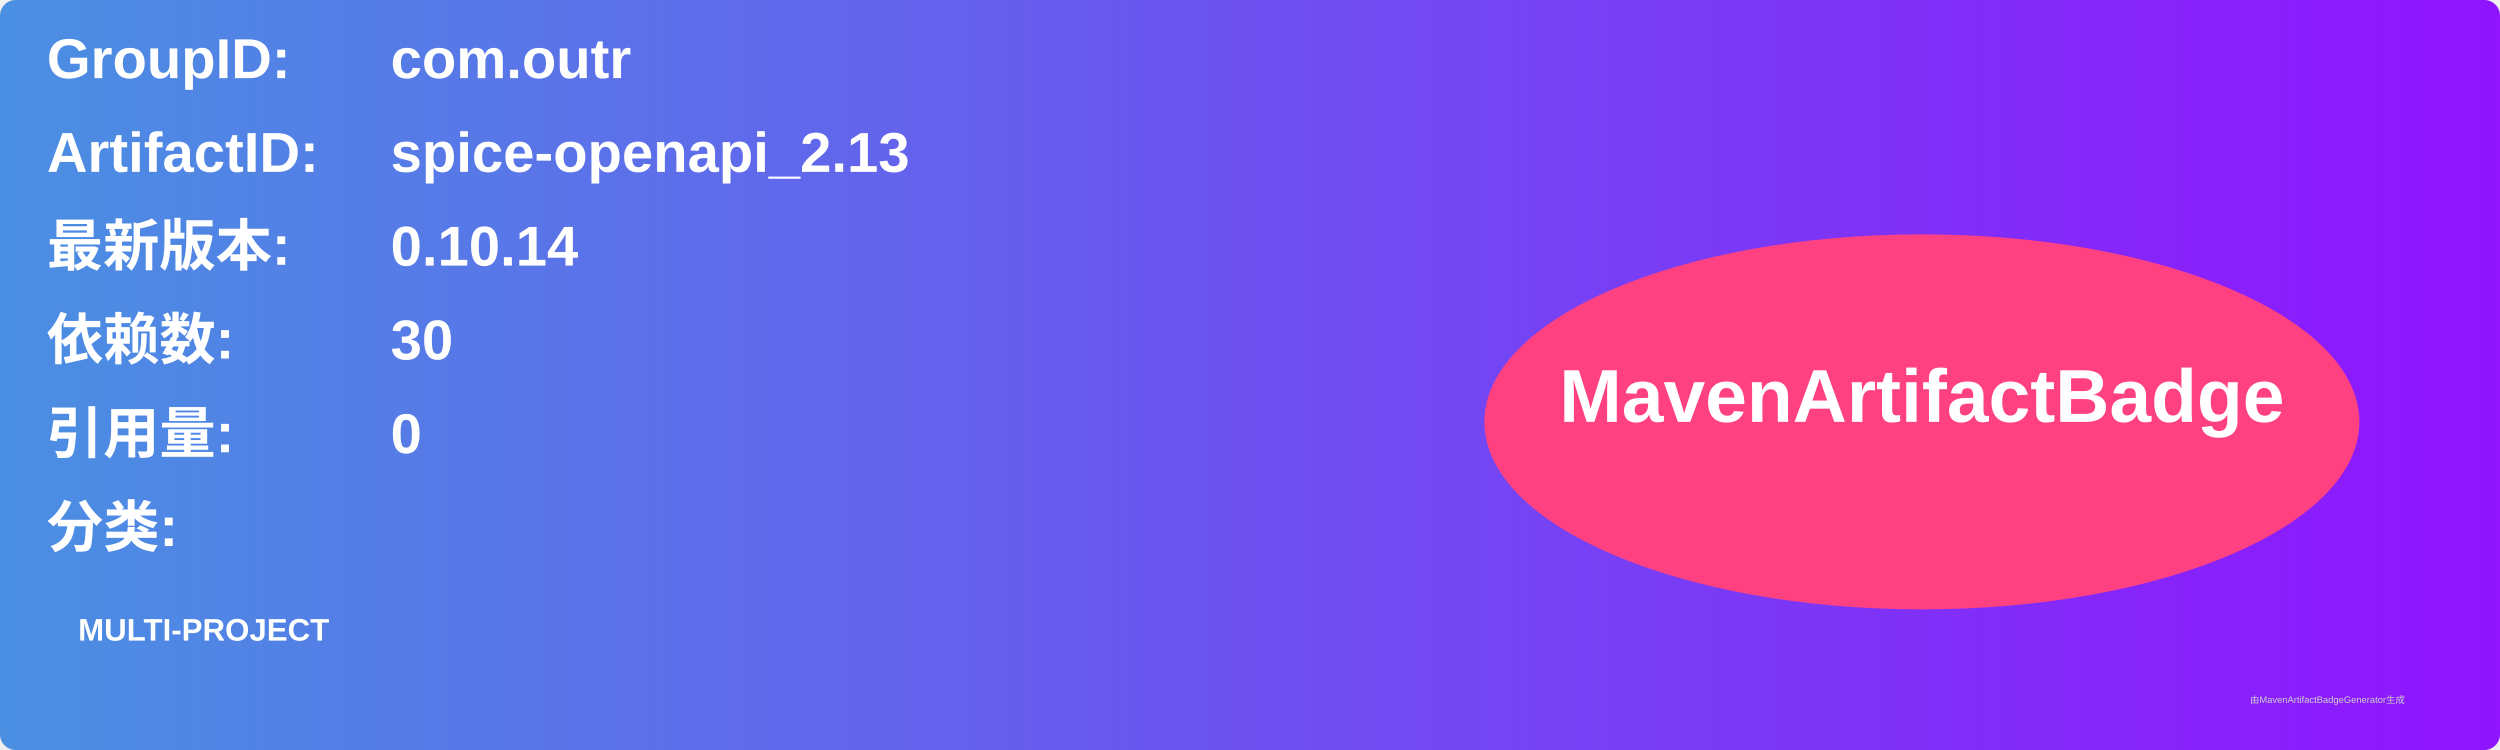
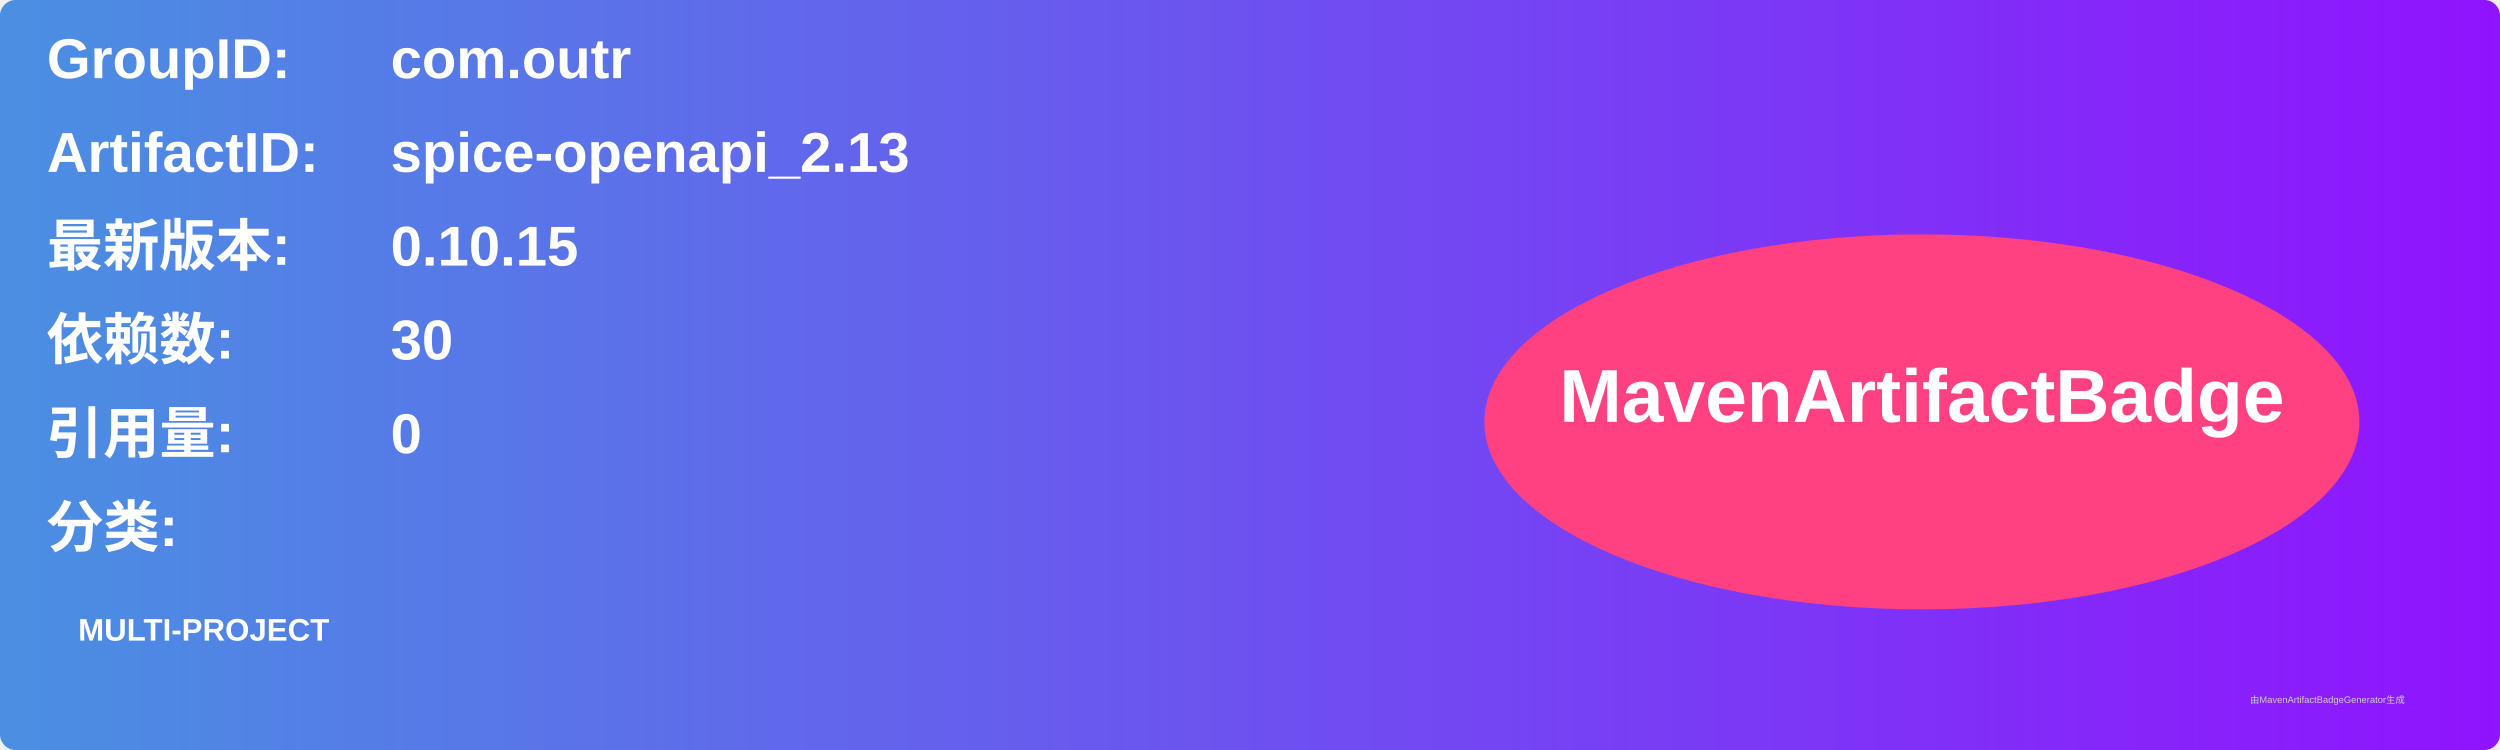
<svg xmlns="http://www.w3.org/2000/svg" width="800" height="240" viewBox="0 0 800 240">
  <linearGradient id="grad" x1="0%" y1="0%" x2="100%" y2="0%">
    <stop offset="0%" stop-color="#4a90e2" />
    <stop offset="100%" stop-color="#9013fe" />
  </linearGradient>
  <rect width="100%" height="100%" rx="5" ry="5" fill="url(#grad)" />
  <g transform="translate(15, 15)">
    <text x="0" y="10" font-family="Arial" font-size="18" fill="white" font-weight="bold" width="260">GroupID:</text>
    <text x="110" y="10" font-family="Arial" font-size="18" fill="white" font-weight="bold" width="460">com.outr</text>
    <text x="0" y="40" font-family="Arial" font-size="18" fill="white" font-weight="bold" width="260">ArtifactID:</text>
    <text x="110" y="40" font-family="Arial" font-size="18" fill="white" font-weight="bold" width="460">spice-openapi_2.13</text>
    <text x="0" y="70" font-family="Arial" font-size="18" fill="white" font-weight="bold">最新版本:</text>
    <text x="110" y="70" font-family="Arial" font-size="18" fill="white" font-weight="bold">
-       <tspan font-weight="bold">0.10.14</tspan>
+       <tspan font-weight="bold">0.10.15</tspan>
    </text>
    <text x="0" y="100" font-family="Arial" font-size="18" fill="white" font-weight="bold">依赖数: </text>
    <text x="110" y="100" font-family="Arial" font-size="18" fill="white">
      <tspan font-weight="bold">30</tspan>
    </text>
    <text x="0" y="130" font-family="Arial" font-size="18" fill="white" font-weight="bold">引用量: </text>
    <text x="110" y="130" font-family="Arial" font-size="18" fill="white">
      <tspan font-weight="bold">0</tspan>
    </text>
    <text x="0" y="160" font-family="Arial" font-size="18" fill="white" font-weight="bold">分类:</text>
    <text x="10" y="190" font-family="Arial" font-size="10" fill="white">
      <tspan font-weight="bold">MULTI-PROJECT</tspan>
    </text>
    <ellipse cx="600" cy="120" rx="140" ry="60" fill="#ff4081" />
    <text x="600" y="120" text-anchor="middle" font-family="Arial" font-size="24" fill="white" font-weight="bold">MavenArtifactBadge</text>
  </g>
  <text x="720" y="225" font-family="Arial" font-size="3" fill="#d0d0d0">由MavenArtifactBadgeGenerator生成</text>
</svg>
